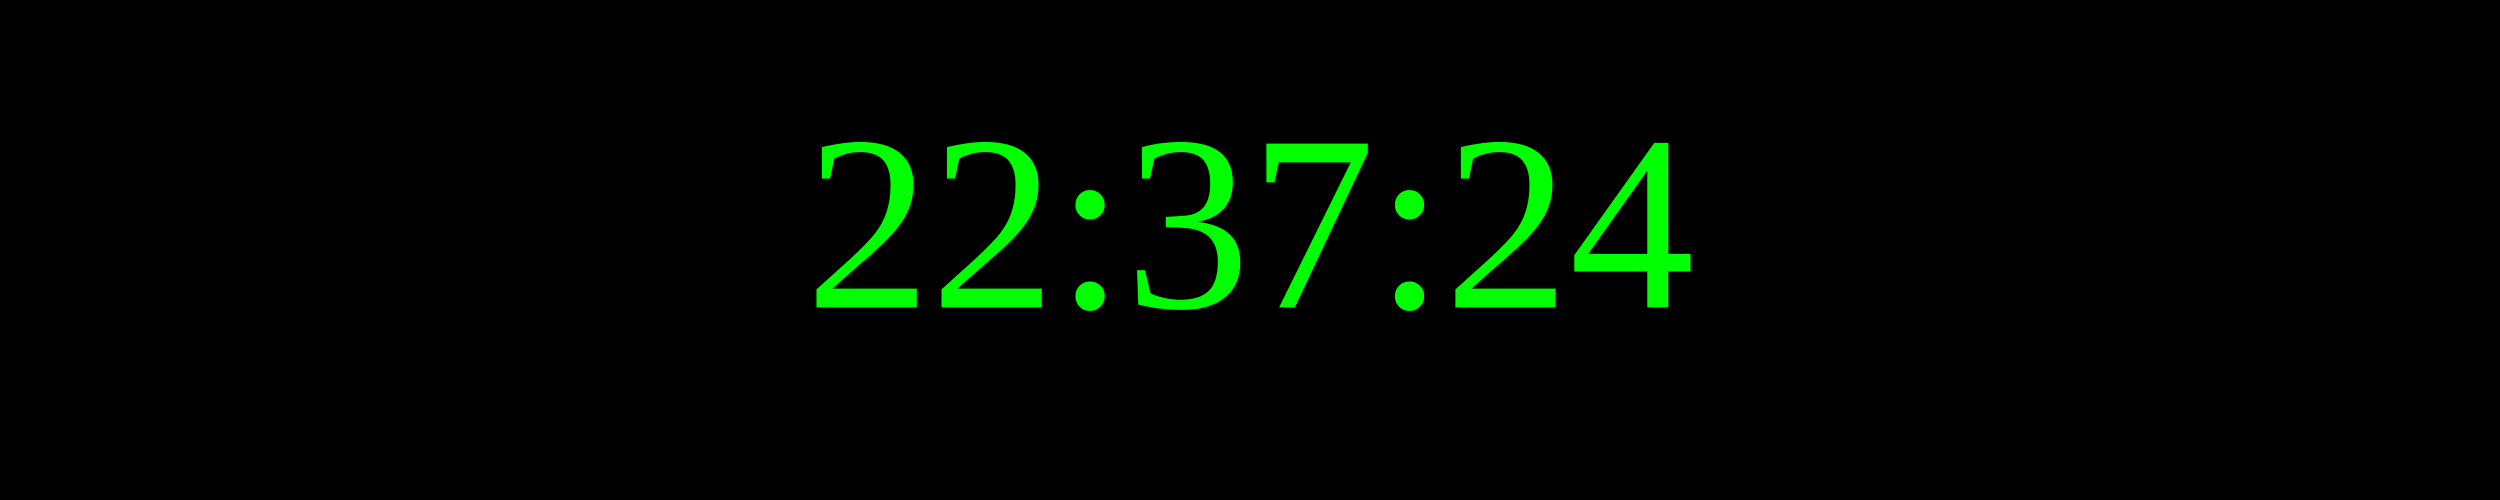
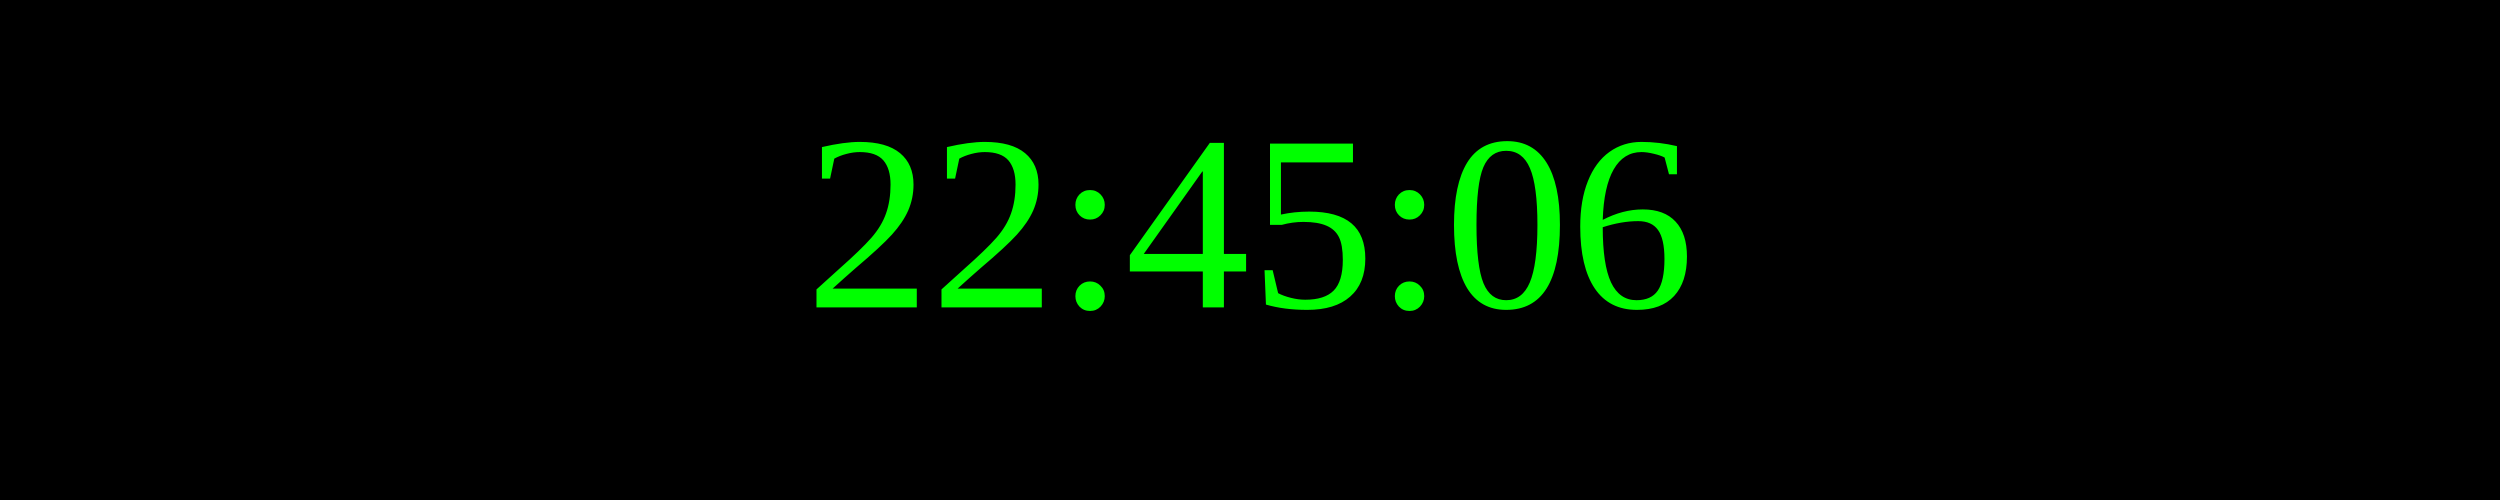
<svg xmlns="http://www.w3.org/2000/svg" width="250" height="50">
  <rect width="100%" height="100%" fill="black" />
  <text x="50%" y="50%" font-size="25" fill="lime" text-anchor="middle" dominant-baseline="middle">
- 22:37:24
+ 22:45:06
</text>
</svg>
